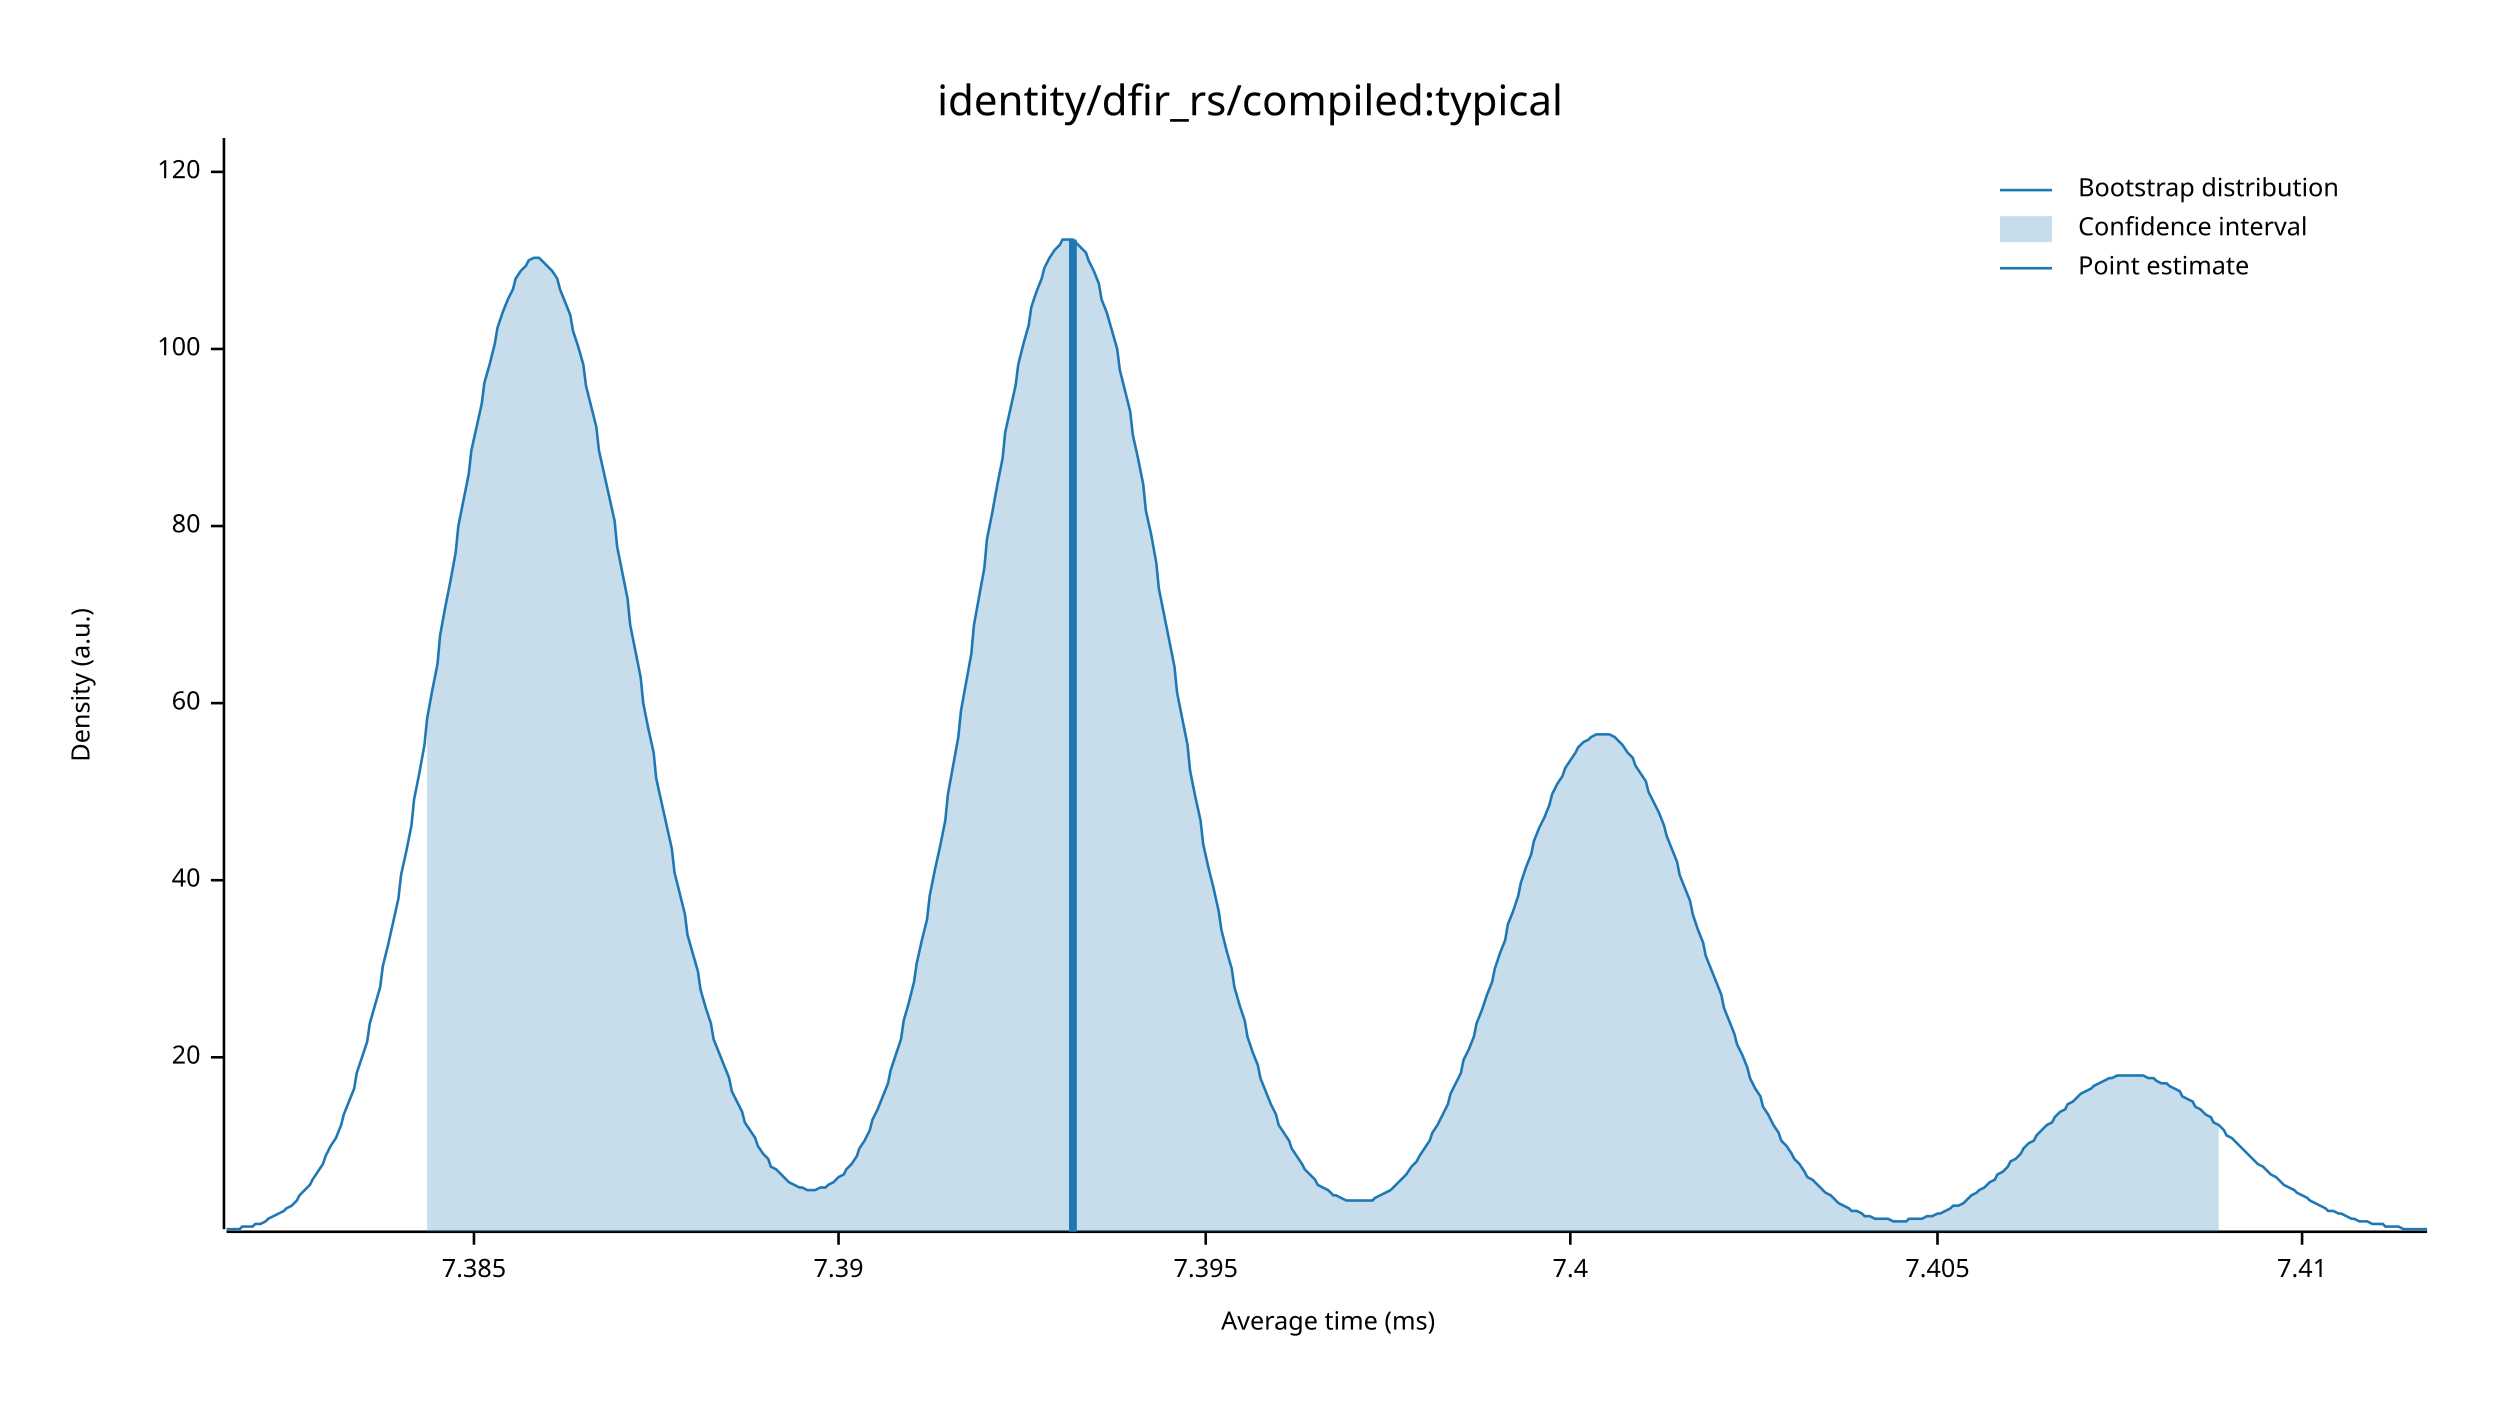
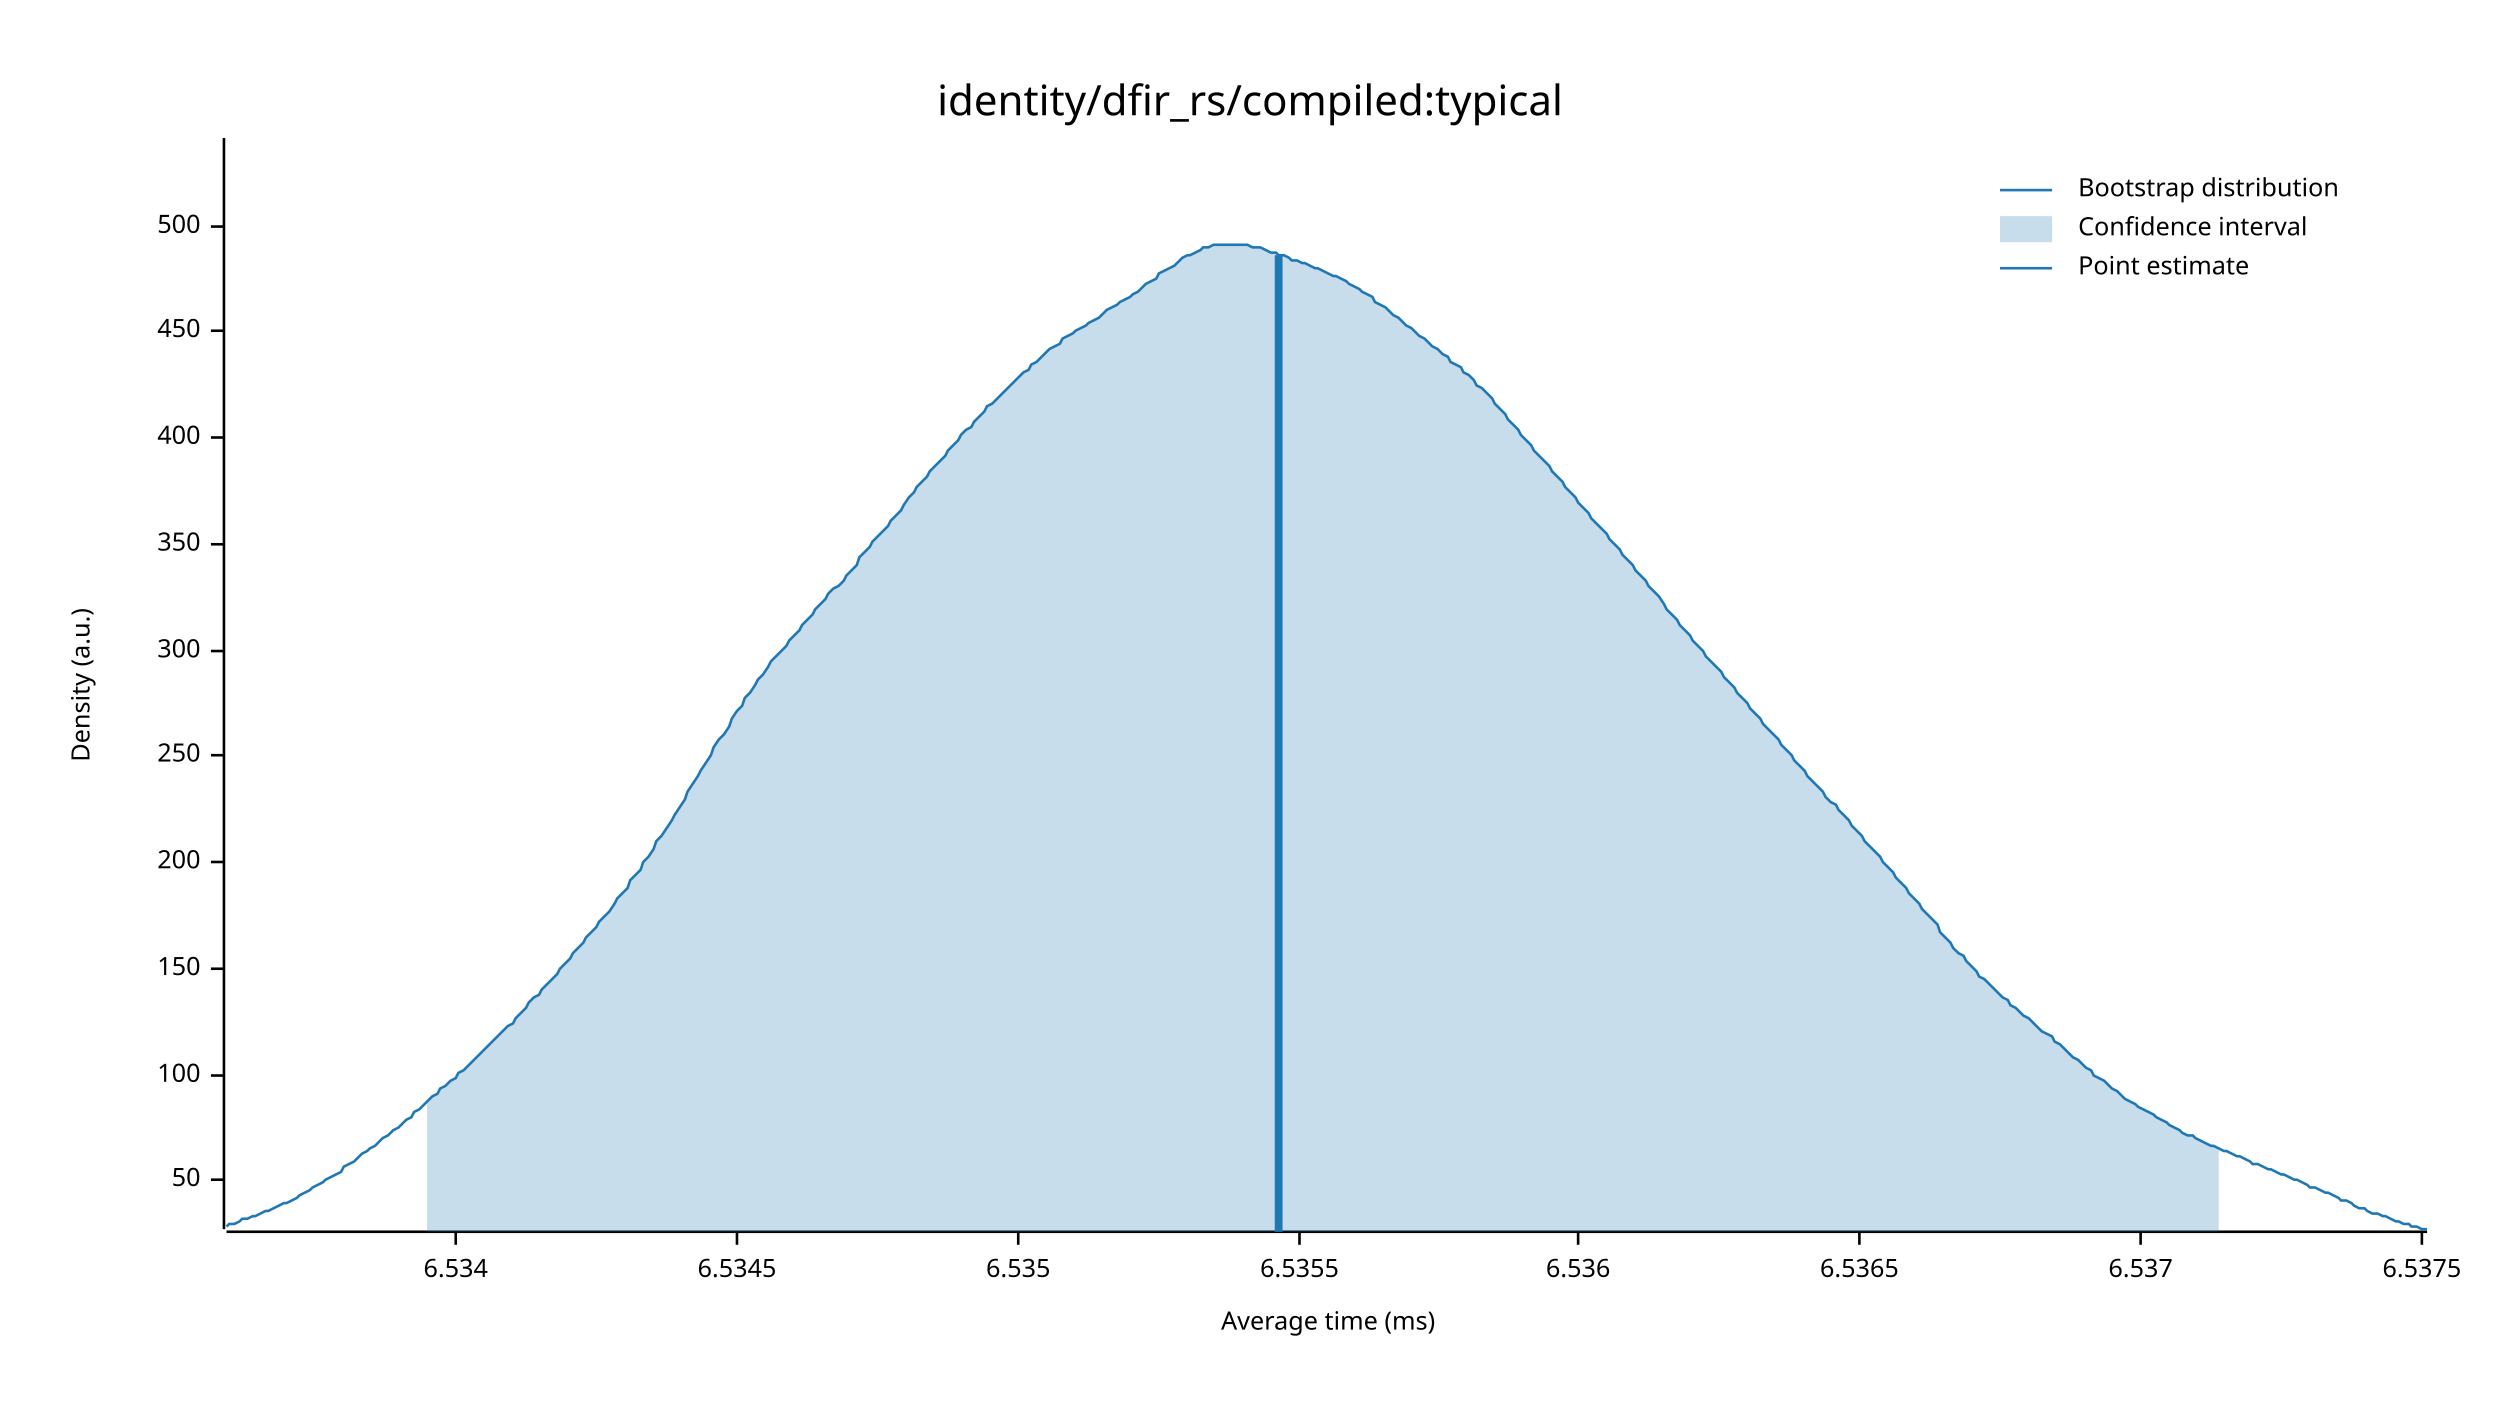
<svg xmlns="http://www.w3.org/2000/svg" width="960" height="540" viewBox="0 0 960 540">
  <text x="480" y="32" dy="0.76em" text-anchor="middle" font-family="sans-serif" font-size="16.129" opacity="1" fill="#000000">
identity/dfir_rs/compiled:typical
</text>
  <text x="27" y="263" dy="0.76em" text-anchor="middle" font-family="sans-serif" font-size="9.677" opacity="1" fill="#000000" transform="rotate(270, 27, 263)">
Density (a.u.)
</text>
  <text x="510" y="513" dy="-0.5ex" text-anchor="middle" font-family="sans-serif" font-size="9.677" opacity="1" fill="#000000">
Average time (ms)
</text>
  <polyline fill="none" opacity="1" stroke="#000000" stroke-width="1" points="86,53 86,472 " />
-   <text x="77" y="406" dy="0.5ex" text-anchor="end" font-family="sans-serif" font-size="9.677" opacity="1" fill="#000000">
- 20
+   <text x="77" y="453" dy="0.5ex" text-anchor="end" font-family="sans-serif" font-size="9.677" opacity="1" fill="#000000">
+ 50
</text>
-   <polyline fill="none" opacity="1" stroke="#000000" stroke-width="1" points="81,406 86,406 " />
-   <text x="77" y="338" dy="0.5ex" text-anchor="end" font-family="sans-serif" font-size="9.677" opacity="1" fill="#000000">
- 40
- </text>
-   <polyline fill="none" opacity="1" stroke="#000000" stroke-width="1" points="81,338 86,338 " />
-   <text x="77" y="270" dy="0.5ex" text-anchor="end" font-family="sans-serif" font-size="9.677" opacity="1" fill="#000000">
- 60
- </text>
-   <polyline fill="none" opacity="1" stroke="#000000" stroke-width="1" points="81,270 86,270 " />
-   <text x="77" y="202" dy="0.5ex" text-anchor="end" font-family="sans-serif" font-size="9.677" opacity="1" fill="#000000">
- 80
- </text>
-   <polyline fill="none" opacity="1" stroke="#000000" stroke-width="1" points="81,202 86,202 " />
-   <text x="77" y="134" dy="0.5ex" text-anchor="end" font-family="sans-serif" font-size="9.677" opacity="1" fill="#000000">
+   <polyline fill="none" opacity="1" stroke="#000000" stroke-width="1" points="81,453 86,453 " />
+   <text x="77" y="413" dy="0.5ex" text-anchor="end" font-family="sans-serif" font-size="9.677" opacity="1" fill="#000000">
100
</text>
-   <polyline fill="none" opacity="1" stroke="#000000" stroke-width="1" points="81,134 86,134 " />
-   <text x="77" y="66" dy="0.5ex" text-anchor="end" font-family="sans-serif" font-size="9.677" opacity="1" fill="#000000">
- 120
+   <polyline fill="none" opacity="1" stroke="#000000" stroke-width="1" points="81,413 86,413 " />
+   <text x="77" y="372" dy="0.5ex" text-anchor="end" font-family="sans-serif" font-size="9.677" opacity="1" fill="#000000">
+ 150
</text>
-   <polyline fill="none" opacity="1" stroke="#000000" stroke-width="1" points="81,66 86,66 " />
+   <polyline fill="none" opacity="1" stroke="#000000" stroke-width="1" points="81,372 86,372 " />
+   <text x="77" y="331" dy="0.5ex" text-anchor="end" font-family="sans-serif" font-size="9.677" opacity="1" fill="#000000">
+ 200
+ </text>
+   <polyline fill="none" opacity="1" stroke="#000000" stroke-width="1" points="81,331 86,331 " />
+   <text x="77" y="290" dy="0.5ex" text-anchor="end" font-family="sans-serif" font-size="9.677" opacity="1" fill="#000000">
+ 250
+ </text>
+   <polyline fill="none" opacity="1" stroke="#000000" stroke-width="1" points="81,290 86,290 " />
+   <text x="77" y="250" dy="0.5ex" text-anchor="end" font-family="sans-serif" font-size="9.677" opacity="1" fill="#000000">
+ 300
+ </text>
+   <polyline fill="none" opacity="1" stroke="#000000" stroke-width="1" points="81,250 86,250 " />
+   <text x="77" y="209" dy="0.5ex" text-anchor="end" font-family="sans-serif" font-size="9.677" opacity="1" fill="#000000">
+ 350
+ </text>
+   <polyline fill="none" opacity="1" stroke="#000000" stroke-width="1" points="81,209 86,209 " />
+   <text x="77" y="168" dy="0.5ex" text-anchor="end" font-family="sans-serif" font-size="9.677" opacity="1" fill="#000000">
+ 400
+ </text>
+   <polyline fill="none" opacity="1" stroke="#000000" stroke-width="1" points="81,168 86,168 " />
+   <text x="77" y="127" dy="0.5ex" text-anchor="end" font-family="sans-serif" font-size="9.677" opacity="1" fill="#000000">
+ 450
+ </text>
+   <polyline fill="none" opacity="1" stroke="#000000" stroke-width="1" points="81,127 86,127 " />
+   <text x="77" y="87" dy="0.5ex" text-anchor="end" font-family="sans-serif" font-size="9.677" opacity="1" fill="#000000">
+ 500
+ </text>
+   <polyline fill="none" opacity="1" stroke="#000000" stroke-width="1" points="81,87 86,87 " />
  <polyline fill="none" opacity="1" stroke="#000000" stroke-width="1" points="87,473 932,473 " />
-   <text x="182" y="483" dy="0.76em" text-anchor="middle" font-family="sans-serif" font-size="9.677" opacity="1" fill="#000000">
- 7.385
+   <text x="175" y="483" dy="0.76em" text-anchor="middle" font-family="sans-serif" font-size="9.677" opacity="1" fill="#000000">
+ 6.534
</text>
-   <polyline fill="none" opacity="1" stroke="#000000" stroke-width="1" points="182,473 182,478 " />
-   <text x="322" y="483" dy="0.76em" text-anchor="middle" font-family="sans-serif" font-size="9.677" opacity="1" fill="#000000">
- 7.39
+   <polyline fill="none" opacity="1" stroke="#000000" stroke-width="1" points="175,473 175,478 " />
+   <text x="283" y="483" dy="0.76em" text-anchor="middle" font-family="sans-serif" font-size="9.677" opacity="1" fill="#000000">
+ 6.5345
</text>
-   <polyline fill="none" opacity="1" stroke="#000000" stroke-width="1" points="322,473 322,478 " />
-   <text x="463" y="483" dy="0.76em" text-anchor="middle" font-family="sans-serif" font-size="9.677" opacity="1" fill="#000000">
- 7.395
+   <polyline fill="none" opacity="1" stroke="#000000" stroke-width="1" points="283,473 283,478 " />
+   <text x="391" y="483" dy="0.76em" text-anchor="middle" font-family="sans-serif" font-size="9.677" opacity="1" fill="#000000">
+ 6.535
</text>
-   <polyline fill="none" opacity="1" stroke="#000000" stroke-width="1" points="463,473 463,478 " />
-   <text x="603" y="483" dy="0.76em" text-anchor="middle" font-family="sans-serif" font-size="9.677" opacity="1" fill="#000000">
- 7.4
+   <polyline fill="none" opacity="1" stroke="#000000" stroke-width="1" points="391,473 391,478 " />
+   <text x="499" y="483" dy="0.76em" text-anchor="middle" font-family="sans-serif" font-size="9.677" opacity="1" fill="#000000">
+ 6.5355
</text>
-   <polyline fill="none" opacity="1" stroke="#000000" stroke-width="1" points="603,473 603,478 " />
-   <text x="744" y="483" dy="0.76em" text-anchor="middle" font-family="sans-serif" font-size="9.677" opacity="1" fill="#000000">
- 7.405
+   <polyline fill="none" opacity="1" stroke="#000000" stroke-width="1" points="499,473 499,478 " />
+   <text x="606" y="483" dy="0.76em" text-anchor="middle" font-family="sans-serif" font-size="9.677" opacity="1" fill="#000000">
+ 6.536
</text>
-   <polyline fill="none" opacity="1" stroke="#000000" stroke-width="1" points="744,473 744,478 " />
-   <text x="884" y="483" dy="0.76em" text-anchor="middle" font-family="sans-serif" font-size="9.677" opacity="1" fill="#000000">
- 7.41
+   <polyline fill="none" opacity="1" stroke="#000000" stroke-width="1" points="606,473 606,478 " />
+   <text x="714" y="483" dy="0.76em" text-anchor="middle" font-family="sans-serif" font-size="9.677" opacity="1" fill="#000000">
+ 6.5365
</text>
-   <polyline fill="none" opacity="1" stroke="#000000" stroke-width="1" points="884,473 884,478 " />
-   <polyline fill="none" opacity="1" stroke="#1F78B4" stroke-width="1" points="87,472 88,472 90,472 92,472 93,471 95,471 97,471 98,470 100,470 102,469 103,468 105,467 107,466 109,465 110,464 112,463 114,461 115,459 117,457 119,455 120,453 122,450 124,447 125,444 127,440 129,437 131,432 132,428 134,423 136,418 137,412 139,406 141,400 142,393 144,386 146,379 147,371 149,363 151,354 153,345 154,336 156,327 158,317 159,307 161,297 163,286 164,276 166,265 168,255 169,244 171,233 173,223 175,212 176,202 178,192 180,182 181,173 183,164 185,155 186,147 188,140 190,132 191,126 193,120 195,115 197,111 198,107 200,104 202,102 203,100 205,99 207,99 208,100 210,102 212,104 214,107 215,111 217,116 219,121 220,127 222,133 224,140 225,148 227,156 229,164 230,173 232,182 234,191 236,200 237,210 239,220 241,230 242,240 244,250 246,260 247,270 249,280 251,289 252,299 254,308 256,317 258,326 259,335 261,343 263,351 264,359 266,366 268,373 269,380 271,387 273,393 274,399 276,404 278,409 280,414 281,419 283,423 285,427 286,431 288,434 290,437 291,440 293,443 295,445 296,448 298,449 300,451 302,453 303,454 305,455 307,456 308,456 310,457 312,457 313,457 315,456 317,456 318,455 320,454 322,452 324,451 325,449 327,447 329,444 330,441 332,438 334,434 335,430 337,426 339,421 341,416 342,411 344,405 346,399 347,392 349,385 351,377 352,370 354,361 356,353 357,344 359,334 361,325 363,315 364,305 366,294 368,283 369,273 371,262 373,251 374,240 376,229 378,218 379,207 381,197 383,186 385,176 386,166 388,157 390,148 391,140 393,132 395,125 396,118 398,112 400,107 401,103 403,99 405,96 407,94 408,92 410,92 412,92 413,93 415,95 417,97 418,100 420,104 422,109 423,115 425,120 427,127 429,134 430,142 432,150 434,158 435,167 437,176 439,186 440,196 442,205 444,216 445,226 447,236 449,246 451,256 452,266 454,276 456,286 457,296 459,306 461,315 462,324 464,333 466,341 468,350 469,357 471,365 473,372 474,379 476,386 478,392 479,398 481,404 483,409 484,414 486,419 488,424 490,428 491,432 493,435 495,438 496,441 498,444 500,447 501,449 503,451 505,453 506,455 508,456 510,457 512,459 513,459 515,460 517,461 518,461 520,461 522,461 523,461 525,461 527,461 528,460 530,459 532,458 534,457 535,456 537,454 539,452 540,451 542,448 544,446 545,444 547,441 549,438 550,435 552,432 554,428 556,424 557,420 559,416 561,412 562,407 564,403 566,398 567,393 569,388 571,382 573,377 574,372 576,366 578,361 579,355 581,350 583,344 584,339 586,333 588,328 589,323 591,318 593,314 595,309 596,305 598,301 600,298 601,295 603,292 605,289 606,287 608,285 610,284 611,283 613,282 615,282 617,282 618,282 620,283 622,285 623,286 625,289 627,291 628,294 630,297 632,300 633,304 635,308 637,312 639,317 640,321 642,326 644,331 645,336 647,341 649,346 650,351 652,357 654,362 655,367 657,372 659,377 661,382 662,387 664,392 666,397 667,401 669,405 671,410 672,414 674,418 676,421 677,425 679,428 681,432 683,435 684,438 686,440 688,443 689,445 691,447 693,450 694,452 696,453 698,455 700,457 701,458 703,459 705,461 706,462 708,463 710,464 711,465 713,465 715,466 716,467 718,467 720,468 722,468 723,468 725,468 727,469 728,469 730,469 732,469 733,468 735,468 737,468 738,468 740,467 742,467 744,466 745,466 747,465 749,464 750,463 752,463 754,462 755,461 757,459 759,458 760,457 762,456 764,454 766,453 767,451 769,450 771,448 772,446 774,445 776,443 777,441 779,439 781,438 782,436 784,434 786,432 788,431 789,429 791,427 793,426 794,424 796,423 798,421 799,420 801,419 803,418 804,417 806,416 808,415 810,414 811,414 813,413 815,413 816,413 818,413 820,413 821,413 823,413 825,414 827,414 828,415 830,416 832,416 833,417 835,418 837,419 838,421 840,422 842,423 843,425 845,426 847,428 849,429 850,431 852,432 854,434 855,436 857,437 859,439 860,440 862,442 864,444 865,445 867,447 869,448 871,450 872,451 874,452 876,454 877,455 879,456 881,457 882,458 884,459 886,460 887,461 889,462 891,463 893,464 894,465 896,465 898,466 899,466 901,467 903,468 904,468 906,469 908,469 909,469 911,470 913,470 915,470 916,471 918,471 920,471 921,471 923,472 925,472 926,472 928,472 930,472 932,472 " />
-   <polygon opacity="0.25" fill="#1F78B4" points="164,276 166,265 168,255 169,244 171,233 173,223 175,212 176,202 178,192 180,182 181,173 183,164 185,155 186,147 188,140 190,132 191,126 193,120 195,115 197,111 198,107 200,104 202,102 203,100 205,99 207,99 208,100 210,102 212,104 214,107 215,111 217,116 219,121 220,127 222,133 224,140 225,148 227,156 229,164 230,173 232,182 234,191 236,200 237,210 239,220 241,230 242,240 244,250 246,260 247,270 249,280 251,289 252,299 254,308 256,317 258,326 259,335 261,343 263,351 264,359 266,366 268,373 269,380 271,387 273,393 274,399 276,404 278,409 280,414 281,419 283,423 285,427 286,431 288,434 290,437 291,440 293,443 295,445 296,448 298,449 300,451 302,453 303,454 305,455 307,456 308,456 310,457 312,457 313,457 315,456 317,456 318,455 320,454 322,452 324,451 325,449 327,447 329,444 330,441 332,438 334,434 335,430 337,426 339,421 341,416 342,411 344,405 346,399 347,392 349,385 351,377 352,370 354,361 356,353 357,344 359,334 361,325 363,315 364,305 366,294 368,283 369,273 371,262 373,251 374,240 376,229 378,218 379,207 381,197 383,186 385,176 386,166 388,157 390,148 391,140 393,132 395,125 396,118 398,112 400,107 401,103 403,99 405,96 407,94 408,92 410,92 412,92 413,93 415,95 417,97 418,100 420,104 422,109 423,115 425,120 427,127 429,134 430,142 432,150 434,158 435,167 437,176 439,186 440,196 442,205 444,216 445,226 447,236 449,246 451,256 452,266 454,276 456,286 457,296 459,306 461,315 462,324 464,333 466,341 468,350 469,357 471,365 473,372 474,379 476,386 478,392 479,398 481,404 483,409 484,414 486,419 488,424 490,428 491,432 493,435 495,438 496,441 498,444 500,447 501,449 503,451 505,453 506,455 508,456 510,457 512,459 513,459 515,460 517,461 518,461 520,461 522,461 523,461 525,461 527,461 528,460 530,459 532,458 534,457 535,456 537,454 539,452 540,451 542,448 544,446 545,444 547,441 549,438 550,435 552,432 554,428 556,424 557,420 559,416 561,412 562,407 564,403 566,398 567,393 569,388 571,382 573,377 574,372 576,366 578,361 579,355 581,350 583,344 584,339 586,333 588,328 589,323 591,318 593,314 595,309 596,305 598,301 600,298 601,295 603,292 605,289 606,287 608,285 610,284 611,283 613,282 615,282 617,282 618,282 620,283 622,285 623,286 625,289 627,291 628,294 630,297 632,300 633,304 635,308 637,312 639,317 640,321 642,326 644,331 645,336 647,341 649,346 650,351 652,357 654,362 655,367 657,372 659,377 661,382 662,387 664,392 666,397 667,401 669,405 671,410 672,414 674,418 676,421 677,425 679,428 681,432 683,435 684,438 686,440 688,443 689,445 691,447 693,450 694,452 696,453 698,455 700,457 701,458 703,459 705,461 706,462 708,463 710,464 711,465 713,465 715,466 716,467 718,467 720,468 722,468 723,468 725,468 727,469 728,469 730,469 732,469 733,468 735,468 737,468 738,468 740,467 742,467 744,466 745,466 747,465 749,464 750,463 752,463 754,462 755,461 757,459 759,458 760,457 762,456 764,454 766,453 767,451 769,450 771,448 772,446 774,445 776,443 777,441 779,439 781,438 782,436 784,434 786,432 788,431 789,429 791,427 793,426 794,424 796,423 798,421 799,420 801,419 803,418 804,417 806,416 808,415 810,414 811,414 813,413 815,413 816,413 818,413 820,413 821,413 823,413 825,414 827,414 828,415 830,416 832,416 833,417 835,418 837,419 838,421 840,422 842,423 843,425 845,426 847,428 849,429 850,431 852,432 852,473 164,473 " />
-   <polyline fill="none" opacity="1" stroke="#1F78B4" stroke-width="3" points="412,473 412,92 " />
+   <polyline fill="none" opacity="1" stroke="#000000" stroke-width="1" points="714,473 714,478 " />
+   <text x="822" y="483" dy="0.76em" text-anchor="middle" font-family="sans-serif" font-size="9.677" opacity="1" fill="#000000">
+ 6.537
+ </text>
+   <polyline fill="none" opacity="1" stroke="#000000" stroke-width="1" points="822,473 822,478 " />
+   <text x="930" y="483" dy="0.76em" text-anchor="middle" font-family="sans-serif" font-size="9.677" opacity="1" fill="#000000">
+ 6.5375
+ </text>
+   <polyline fill="none" opacity="1" stroke="#000000" stroke-width="1" points="930,473 930,478 " />
+   <polyline fill="none" opacity="1" stroke="#1F78B4" stroke-width="1" points="87,471 88,470 90,470 92,469 93,468 95,468 97,467 98,467 100,466 102,465 103,465 105,464 107,463 109,462 110,462 112,461 114,460 115,459 117,458 119,457 120,456 122,455 124,454 125,453 127,452 129,451 131,450 132,448 134,447 136,446 137,445 139,443 141,442 142,441 144,440 146,438 147,437 149,436 151,434 153,433 154,432 156,430 158,429 159,427 161,426 163,424 164,423 166,421 168,420 169,418 171,417 173,415 175,414 176,412 178,411 180,409 181,408 183,406 185,404 186,403 188,401 190,399 191,398 193,396 195,394 197,393 198,391 200,389 202,387 203,385 205,383 207,382 208,380 210,378 212,376 214,374 215,372 217,370 219,368 220,366 222,364 224,362 225,360 227,358 229,356 230,354 232,352 234,350 236,347 237,345 239,343 241,341 242,338 244,336 246,334 247,331 249,329 251,326 252,323 254,321 256,318 258,315 259,313 261,310 263,307 264,304 266,301 268,298 269,296 271,293 273,290 274,287 276,284 278,282 280,279 281,276 283,273 285,271 286,268 288,266 290,263 291,261 293,259 295,256 296,254 298,252 300,250 302,248 303,246 305,244 307,242 308,240 310,238 312,236 313,234 315,232 317,230 318,228 320,226 322,225 324,223 325,221 327,219 329,217 330,214 332,212 334,210 335,208 337,206 339,204 341,202 342,200 344,198 346,196 347,194 349,191 351,189 352,187 354,185 356,183 357,181 359,179 361,177 363,175 364,173 366,171 368,169 369,167 371,165 373,164 374,162 376,160 378,158 379,156 381,155 383,153 385,151 386,150 388,148 390,146 391,145 393,143 395,142 396,140 398,139 400,137 401,136 403,134 405,133 407,132 408,130 410,129 412,128 413,127 415,126 417,125 418,124 420,123 422,122 423,121 425,119 427,118 429,117 430,116 432,115 434,114 435,113 437,112 439,110 440,109 442,108 444,107 445,105 447,104 449,103 451,102 452,101 454,99 456,98 457,98 459,97 461,96 462,95 464,95 466,94 468,94 469,94 471,94 473,94 474,94 476,94 478,94 479,94 481,95 483,95 484,95 486,96 488,97 490,97 491,98 493,98 495,99 496,100 498,100 500,101 501,101 503,102 505,103 506,103 508,104 510,105 512,106 513,106 515,107 517,108 518,109 520,110 522,111 523,112 525,113 527,114 528,116 530,117 532,118 534,120 535,121 537,122 539,124 540,125 542,126 544,128 545,129 547,130 549,132 550,133 552,134 554,136 556,137 557,139 559,140 561,141 562,143 564,144 566,146 567,148 569,149 571,151 573,153 574,155 576,157 578,159 579,161 581,163 583,165 584,167 586,169 588,171 589,173 591,175 593,177 595,179 596,181 598,183 600,185 601,187 603,189 605,191 606,193 608,195 610,197 611,199 613,201 615,203 617,205 618,207 620,209 622,211 623,213 625,215 627,217 628,219 630,221 632,223 633,225 635,227 637,229 639,232 640,234 642,236 644,238 645,240 647,242 649,244 650,246 652,248 654,250 655,252 657,254 659,256 661,258 662,260 664,262 666,264 667,266 669,268 671,270 672,272 674,274 676,276 677,278 679,280 681,282 683,284 684,286 686,288 688,290 689,292 691,294 693,296 694,298 696,300 698,302 700,304 701,306 703,308 705,309 706,311 708,313 710,315 711,317 713,319 715,321 716,323 718,325 720,327 722,329 723,331 725,333 727,335 728,337 730,339 732,341 733,343 735,345 737,347 738,349 740,351 742,353 744,355 745,358 747,360 749,362 750,364 752,366 754,367 755,369 757,371 759,373 760,375 762,376 764,378 766,380 767,381 769,383 771,384 772,386 774,387 776,389 777,390 779,391 781,393 782,394 784,396 786,397 788,398 789,400 791,401 793,403 794,404 796,406 798,407 799,408 801,410 803,411 804,413 806,414 808,415 810,417 811,418 813,419 815,421 816,422 818,423 820,424 821,425 823,426 825,427 827,428 828,429 830,430 832,431 833,432 835,433 837,434 838,435 840,436 842,436 843,437 845,438 847,439 849,440 850,440 852,441 854,442 855,442 857,443 859,444 860,444 862,445 864,446 865,447 867,447 869,448 871,449 872,449 874,450 876,451 877,451 879,452 881,453 882,453 884,454 886,455 887,456 889,456 891,457 893,458 894,458 896,459 898,460 899,461 901,461 903,462 904,463 906,464 908,464 909,465 911,466 913,466 915,467 916,467 918,468 920,469 921,469 923,470 925,470 926,471 928,471 930,472 932,472 " />
+   <polygon opacity="0.25" fill="#1F78B4" points="164,423 166,421 168,420 169,418 171,417 173,415 175,414 176,412 178,411 180,409 181,408 183,406 185,404 186,403 188,401 190,399 191,398 193,396 195,394 197,393 198,391 200,389 202,387 203,385 205,383 207,382 208,380 210,378 212,376 214,374 215,372 217,370 219,368 220,366 222,364 224,362 225,360 227,358 229,356 230,354 232,352 234,350 236,347 237,345 239,343 241,341 242,338 244,336 246,334 247,331 249,329 251,326 252,323 254,321 256,318 258,315 259,313 261,310 263,307 264,304 266,301 268,298 269,296 271,293 273,290 274,287 276,284 278,282 280,279 281,276 283,273 285,271 286,268 288,266 290,263 291,261 293,259 295,256 296,254 298,252 300,250 302,248 303,246 305,244 307,242 308,240 310,238 312,236 313,234 315,232 317,230 318,228 320,226 322,225 324,223 325,221 327,219 329,217 330,214 332,212 334,210 335,208 337,206 339,204 341,202 342,200 344,198 346,196 347,194 349,191 351,189 352,187 354,185 356,183 357,181 359,179 361,177 363,175 364,173 366,171 368,169 369,167 371,165 373,164 374,162 376,160 378,158 379,156 381,155 383,153 385,151 386,150 388,148 390,146 391,145 393,143 395,142 396,140 398,139 400,137 401,136 403,134 405,133 407,132 408,130 410,129 412,128 413,127 415,126 417,125 418,124 420,123 422,122 423,121 425,119 427,118 429,117 430,116 432,115 434,114 435,113 437,112 439,110 440,109 442,108 444,107 445,105 447,104 449,103 451,102 452,101 454,99 456,98 457,98 459,97 461,96 462,95 464,95 466,94 468,94 469,94 471,94 473,94 474,94 476,94 478,94 479,94 481,95 483,95 484,95 486,96 488,97 490,97 491,98 493,98 495,99 496,100 498,100 500,101 501,101 503,102 505,103 506,103 508,104 510,105 512,106 513,106 515,107 517,108 518,109 520,110 522,111 523,112 525,113 527,114 528,116 530,117 532,118 534,120 535,121 537,122 539,124 540,125 542,126 544,128 545,129 547,130 549,132 550,133 552,134 554,136 556,137 557,139 559,140 561,141 562,143 564,144 566,146 567,148 569,149 571,151 573,153 574,155 576,157 578,159 579,161 581,163 583,165 584,167 586,169 588,171 589,173 591,175 593,177 595,179 596,181 598,183 600,185 601,187 603,189 605,191 606,193 608,195 610,197 611,199 613,201 615,203 617,205 618,207 620,209 622,211 623,213 625,215 627,217 628,219 630,221 632,223 633,225 635,227 637,229 639,232 640,234 642,236 644,238 645,240 647,242 649,244 650,246 652,248 654,250 655,252 657,254 659,256 661,258 662,260 664,262 666,264 667,266 669,268 671,270 672,272 674,274 676,276 677,278 679,280 681,282 683,284 684,286 686,288 688,290 689,292 691,294 693,296 694,298 696,300 698,302 700,304 701,306 703,308 705,309 706,311 708,313 710,315 711,317 713,319 715,321 716,323 718,325 720,327 722,329 723,331 725,333 727,335 728,337 730,339 732,341 733,343 735,345 737,347 738,349 740,351 742,353 744,355 745,358 747,360 749,362 750,364 752,366 754,367 755,369 757,371 759,373 760,375 762,376 764,378 766,380 767,381 769,383 771,384 772,386 774,387 776,389 777,390 779,391 781,393 782,394 784,396 786,397 788,398 789,400 791,401 793,403 794,404 796,406 798,407 799,408 801,410 803,411 804,413 806,414 808,415 810,417 811,418 813,419 815,421 816,422 818,423 820,424 821,425 823,426 825,427 827,428 828,429 830,430 832,431 833,432 835,433 837,434 838,435 840,436 842,436 843,437 845,438 847,439 849,440 850,440 852,441 852,473 164,473 " />
+   <polyline fill="none" opacity="1" stroke="#1F78B4" stroke-width="3" points="491,473 491,98 " />
  <text x="798" y="68" dy="0.76em" text-anchor="start" font-family="sans-serif" font-size="9.677" opacity="1" fill="#000000">
Bootstrap distribution
</text>
  <text x="798" y="83" dy="0.76em" text-anchor="start" font-family="sans-serif" font-size="9.677" opacity="1" fill="#000000">
Confidence interval
</text>
  <text x="798" y="98" dy="0.76em" text-anchor="start" font-family="sans-serif" font-size="9.677" opacity="1" fill="#000000">
Point estimate
</text>
  <polyline fill="none" opacity="1" stroke="#1F78B4" stroke-width="1" points="768,73 788,73 " />
  <rect x="768" y="83" width="20" height="10" opacity="0.25" fill="#1F78B4" stroke="none" />
  <polyline fill="none" opacity="1" stroke="#1F78B4" stroke-width="1" points="768,103 788,103 " />
</svg>
